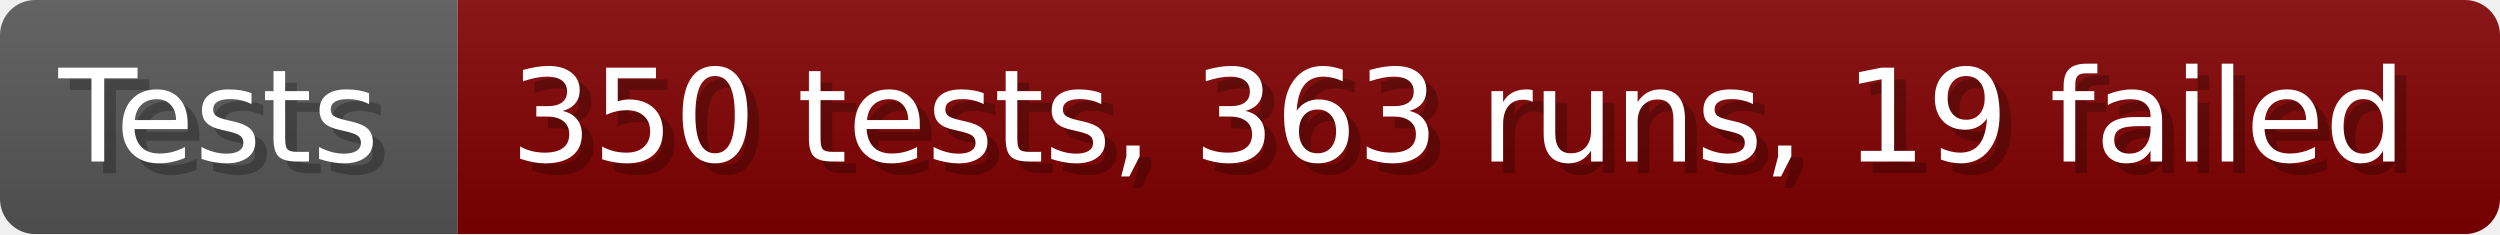
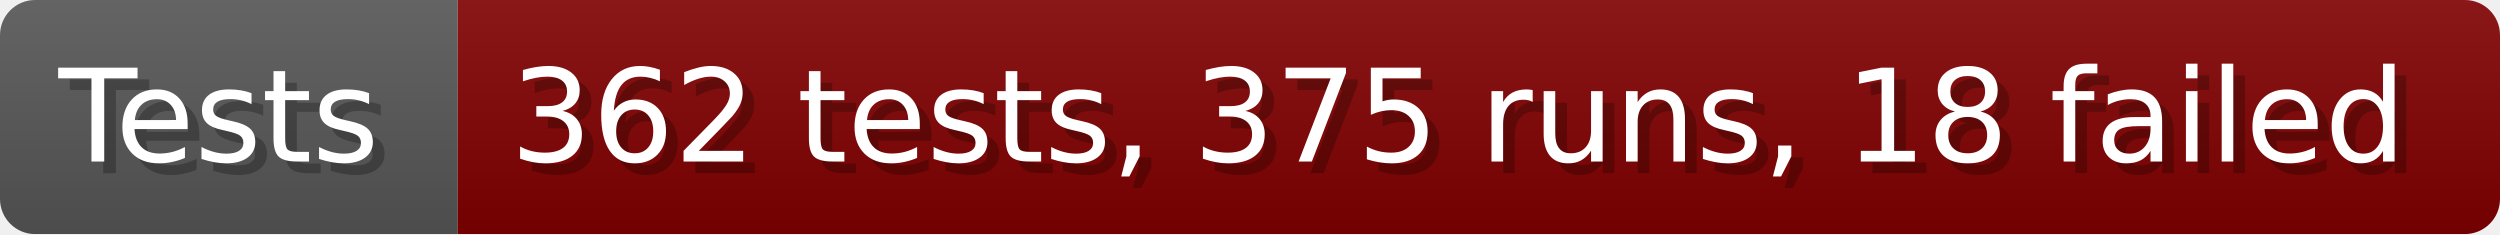
- <svg xmlns="http://www.w3.org/2000/svg" width="213.6" height="20" viewBox="0 0 2136 200" role="img" aria-label="Tests: 350 tests, 363 runs, 19 failed">
+ <svg xmlns="http://www.w3.org/2000/svg" width="213.6" height="20" viewBox="0 0 2136 200" role="img" aria-label="Tests: 362 tests, 375 runs, 18 failed">
  <linearGradient id="a" x2="0" y2="100%">
    <stop offset="0" stop-opacity=".1" stop-color="#EEE" />
    <stop offset="1" stop-opacity=".1" />
  </linearGradient>
  <mask id="m">
    <rect width="2136" height="200" rx="30" fill="#FFF" />
  </mask>
  <g mask="url(#m)">
    <rect width="391" height="200" fill="#555" />
    <rect width="1745" height="200" fill="#800000" x="391" />
    <rect width="2136" height="200" fill="url(#a)" />
  </g>
  <g aria-hidden="true" fill="#fff" text-anchor="start" font-family="Verdana,DejaVu Sans,sans-serif" font-size="110">
    <text x="60" y="148" textLength="291" fill="#000" opacity="0.25">Tests</text>
    <text x="50" y="138" textLength="291">Tests</text>
-     <text x="446" y="148" textLength="1645" fill="#000" opacity="0.25">350 tests, 363 runs, 19 failed</text>
-     <text x="436" y="138" textLength="1645">350 tests, 363 runs, 19 failed</text>
+     <text x="446" y="148" textLength="1645" fill="#000" opacity="0.25">362 tests, 375 runs, 18 failed</text>
+     <text x="436" y="138" textLength="1645">362 tests, 375 runs, 18 failed</text>
  </g>
</svg>
